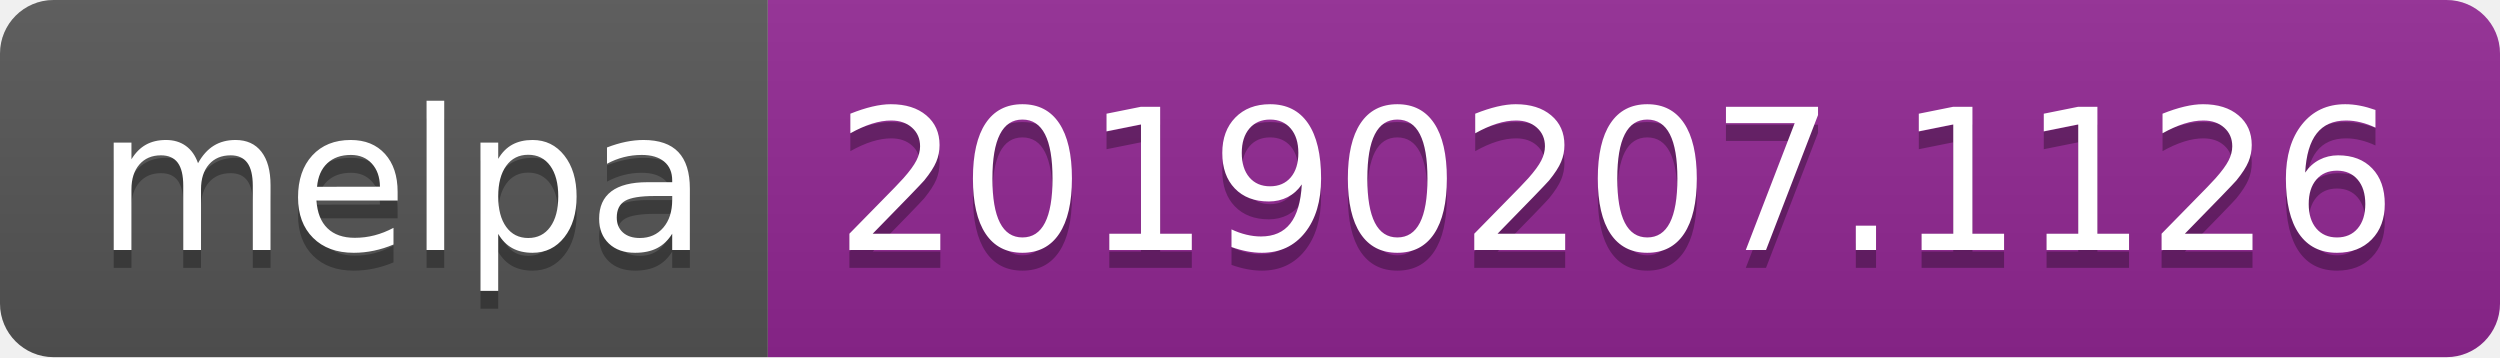
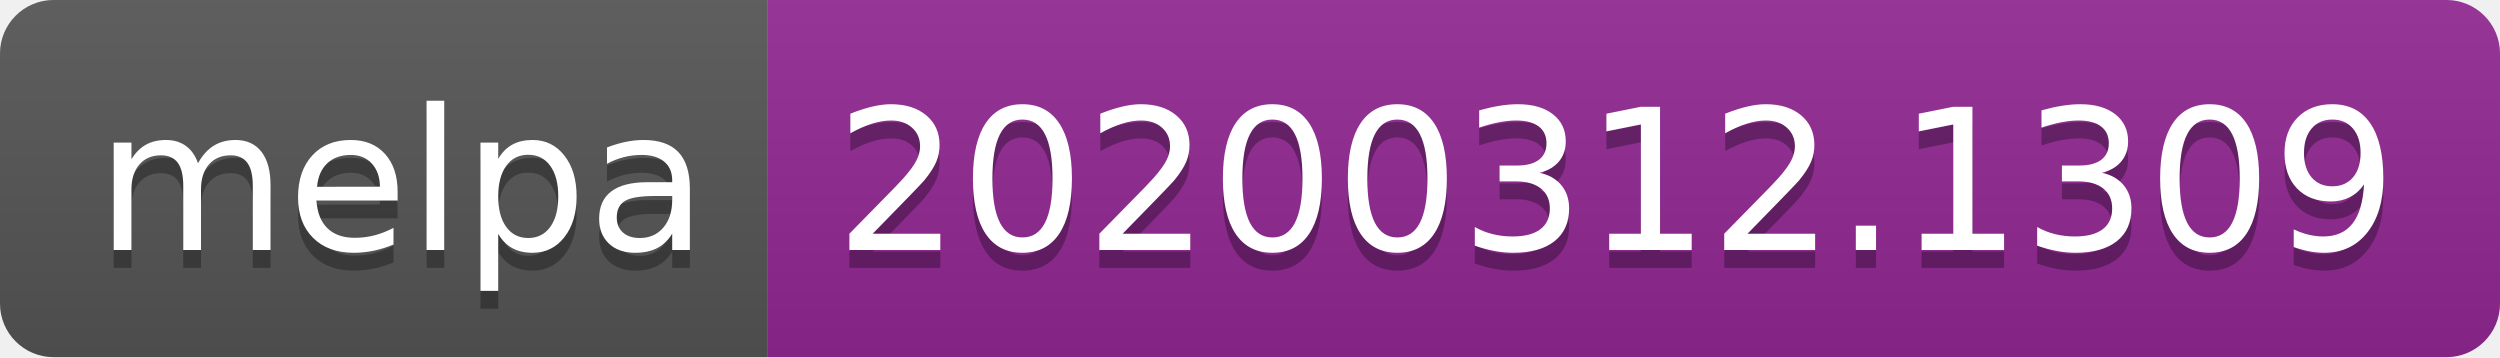
<svg xmlns="http://www.w3.org/2000/svg" width="140" height="20">
  <linearGradient id="b" x2="0" y2="100%">
    <stop offset="0" stop-color="#bbb" stop-opacity=".1" />
    <stop offset="1" stop-opacity=".1" />
  </linearGradient>
  <clipPath id="a">
    <rect width="140" height="20" rx="3" fill="#fff" />
  </clipPath>
  <g clip-path="url(#a)">
    <path fill="#555" d="M0 0h43v20H0z" />
    <path fill="#922793" d="M43 0h97v20H43z" />
    <path fill="url(#b)" d="M0 0h140v20H0z" />
  </g>
  <g fill="#fff" text-anchor="middle" font-family="DejaVu Sans,Verdana,Geneva,sans-serif" font-size="110">
    <text x="225" y="150" fill="#010101" fill-opacity=".3" transform="scale(.1)" textLength="330">melpa</text>
    <text x="225" y="140" transform="scale(.1)" textLength="330">melpa</text>
-     <text x="905" y="150" fill="#010101" fill-opacity=".3" transform="scale(.1)" textLength="870">20190207.1126</text>
-     <text x="905" y="140" transform="scale(.1)" textLength="870">20190207.1126</text>
+     <text x="905" y="150" fill="#010101" fill-opacity=".3" transform="scale(.1)" textLength="870">20200312.1309</text>
+     <text x="905" y="140" transform="scale(.1)" textLength="870">20200312.1309</text>
  </g>
</svg>
